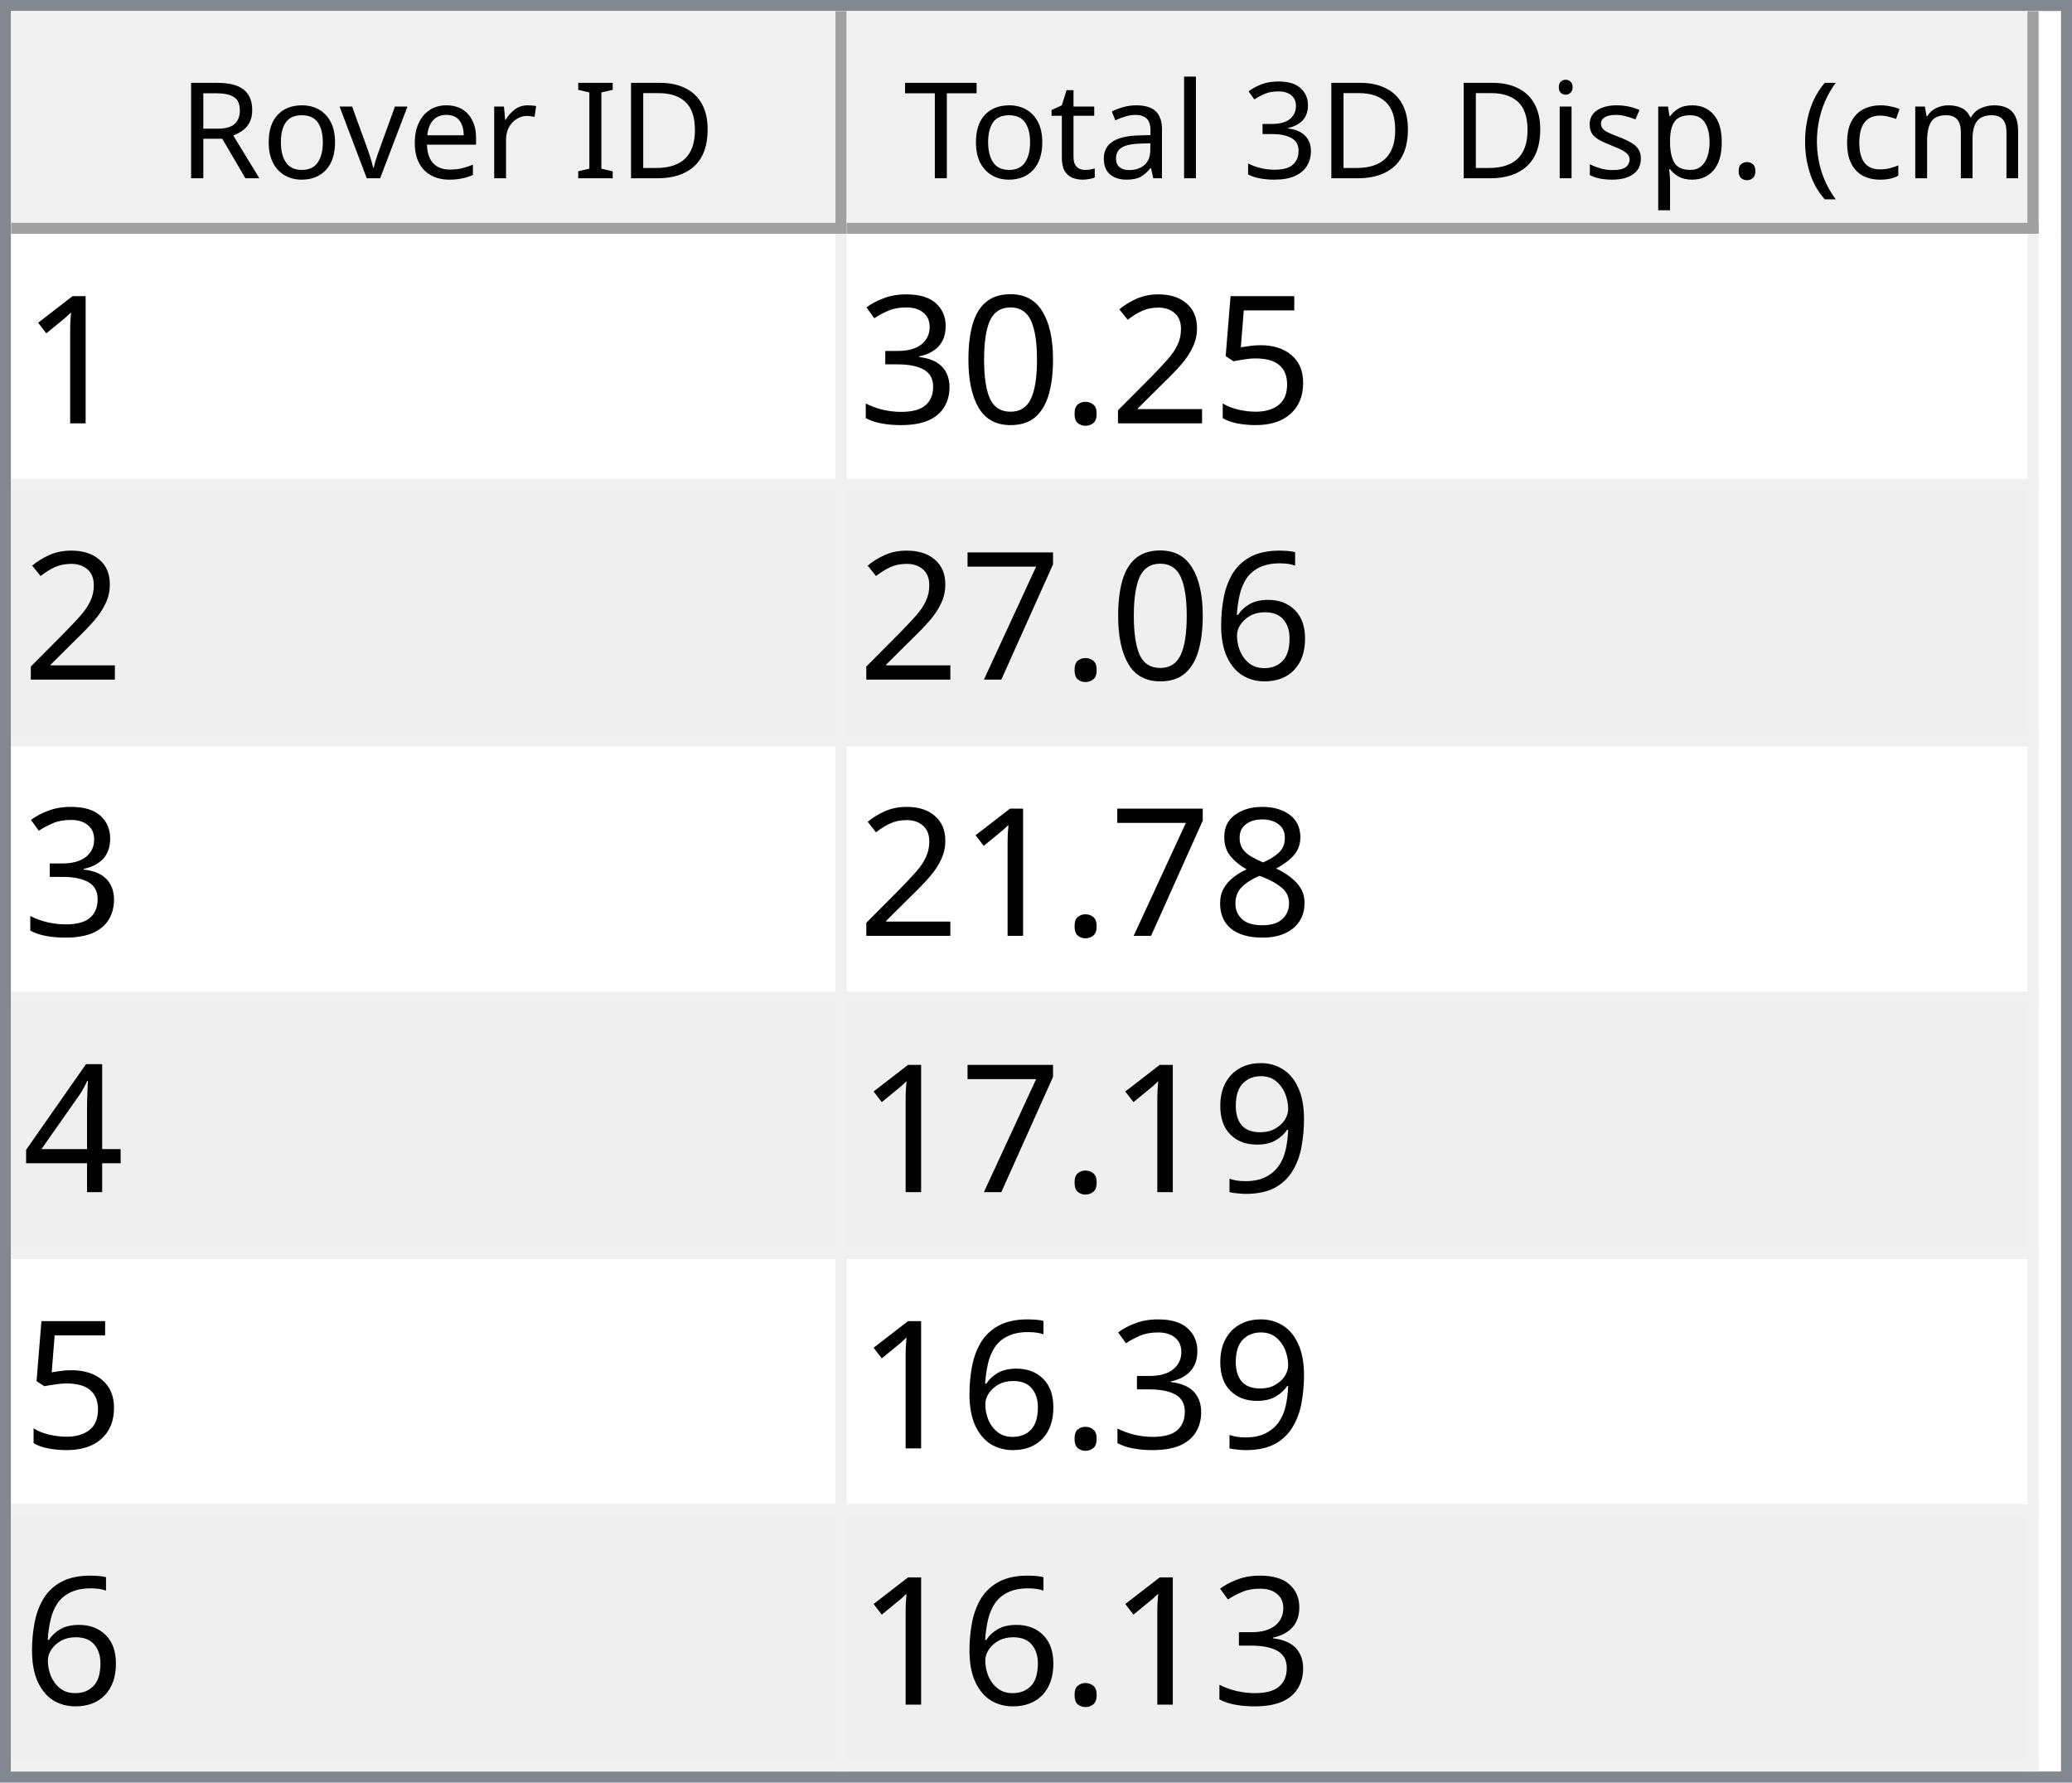
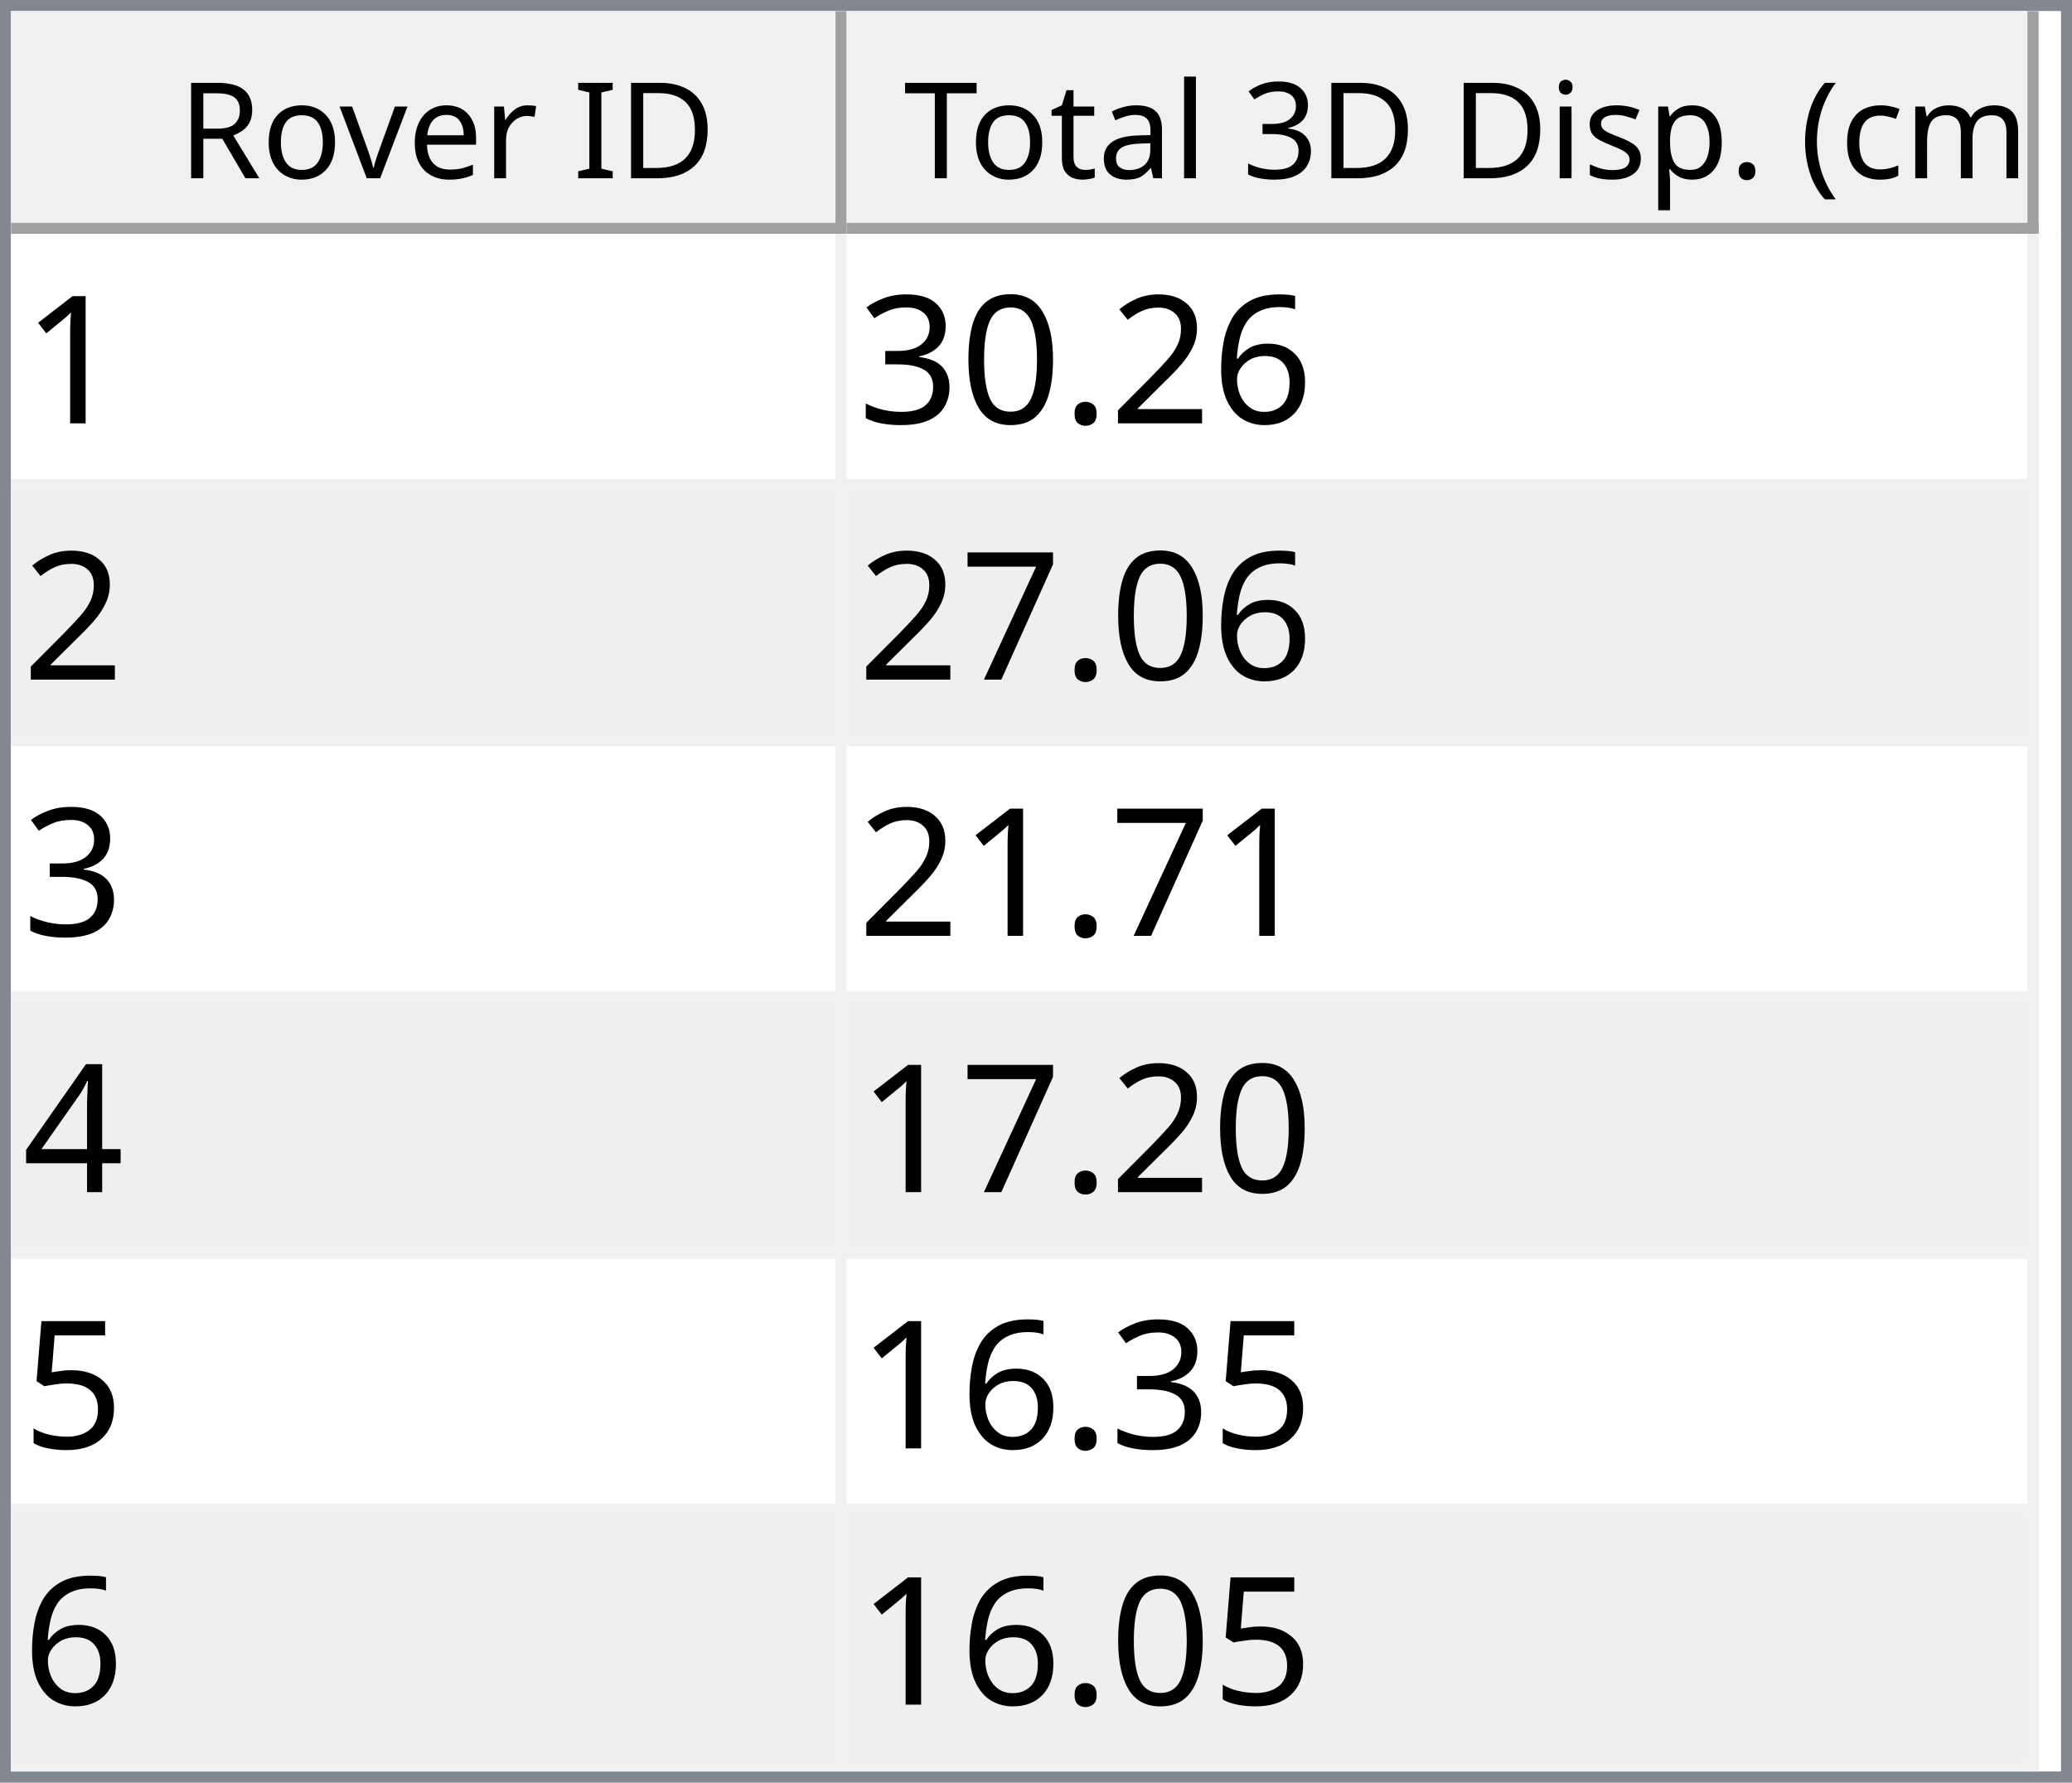
<svg xmlns="http://www.w3.org/2000/svg" style="fill-opacity:1; color-rendering:auto; color-interpolation:auto; text-rendering:auto; stroke:black; stroke-linecap:square; stroke-miterlimit:10; shape-rendering:auto; stroke-opacity:1; fill:black; stroke-dasharray:none; font-weight:normal; stroke-width:1; font-family:'Dialog'; font-style:normal; stroke-linejoin:miter; font-size:12px; stroke-dashoffset:0; image-rendering:auto;" width="186" height="160">
  <defs id="genericDefs" />
  <g>
    <defs id="defs1">
      <clipPath clipPathUnits="userSpaceOnUse" id="clipPath1">
        <path d="M0 0 L186 0 L186 160 L0 160 L0 0 Z" />
      </clipPath>
      <clipPath clipPathUnits="userSpaceOnUse" id="clipPath2">
        <path d="M0 0 L0 160 L186 160 L186 0 Z" />
      </clipPath>
      <clipPath clipPathUnits="userSpaceOnUse" id="clipPath3">
        <path d="M0 0 L0 20 L184 20 L184 0 Z" />
      </clipPath>
      <clipPath clipPathUnits="userSpaceOnUse" id="clipPath4">
        <path d="M0 0 L0 20 L75 20 L75 0 Z" />
      </clipPath>
      <clipPath clipPathUnits="userSpaceOnUse" id="clipPath5">
        <path d="M1 1 L1 19 L74 19 L74 1 Z" />
      </clipPath>
      <clipPath clipPathUnits="userSpaceOnUse" id="clipPath6">
        <path d="M0 0 L0 18 L73 18 L73 0 Z" />
      </clipPath>
      <clipPath clipPathUnits="userSpaceOnUse" id="clipPath7">
        <path d="M-0.5 -0.5 L-0.5 19.5 L74.5 19.5 L74.5 -0.5 Z" />
      </clipPath>
      <clipPath clipPathUnits="userSpaceOnUse" id="clipPath8">
        <path d="M0 0 L0 20 L107 20 L107 0 Z" />
      </clipPath>
      <clipPath clipPathUnits="userSpaceOnUse" id="clipPath9">
        <path d="M1 1 L1 19 L106 19 L106 1 Z" />
      </clipPath>
      <clipPath clipPathUnits="userSpaceOnUse" id="clipPath10">
        <path d="M0 0 L0 18 L105 18 L105 0 Z" />
      </clipPath>
      <clipPath clipPathUnits="userSpaceOnUse" id="clipPath11">
        <path d="M-0.5 -0.5 L-0.5 19.5 L106.5 19.5 L106.5 -0.5 Z" />
      </clipPath>
      <clipPath clipPathUnits="userSpaceOnUse" id="clipPath12">
        <path d="M0 0 L0 138 L184 138 L184 0 Z" />
      </clipPath>
      <clipPath clipPathUnits="userSpaceOnUse" id="clipPath13">
        <path d="M0 0 L0 138 L182 138 L182 0 Z" />
      </clipPath>
      <clipPath clipPathUnits="userSpaceOnUse" id="clipPath14">
        <path d="M-0.5 -0.5 L-0.5 137.5 L181.5 137.5 L181.5 -0.5 Z" />
      </clipPath>
      <clipPath clipPathUnits="userSpaceOnUse" id="clipPath15">
        <path d="M0 0 L0 22 L74 22 L74 0 Z" />
      </clipPath>
      <clipPath clipPathUnits="userSpaceOnUse" id="clipPath16">
        <path d="M0 0 L0 22 L106 22 L106 0 Z" />
      </clipPath>
      <font horiz-adv-x="64.551" id="font1">
        <font-face ascent="107.91" descent="25.098" units-per-em="100" style="font-style:normal; font-family:Segoe UI; font-weight:normal;" />
        <missing-glyph horiz-adv-x="64.551" d="M8.109 0 L8.109 68.266 L56.453 68.266 L56.453 0 L8.109 0 ZM15.328 7.234 L49.219 7.234 L49.219 61.031 L15.328 61.031 L15.328 7.234 Z" />
        <glyph unicode="D" horiz-adv-x="70.117" d="M9.188 0 L9.188 70.016 L28.516 70.016 Q65.531 70.016 65.531 35.891 Q65.531 19.672 55.25 9.836 Q44.969 0 27.734 0 L9.188 0 ZM17.391 62.594 L17.391 7.422 L27.828 7.422 Q41.609 7.422 49.273 14.797 Q56.938 22.172 56.938 35.688 Q56.938 62.594 28.328 62.594 L17.391 62.594 Z" />
        <glyph unicode="I" horiz-adv-x="26.611" d="M17.391 0 L9.188 0 L9.188 70.016 L17.391 70.016 L17.391 0 Z" />
        <glyph unicode=" " horiz-adv-x="27.393" d="" />
        <glyph unicode="r" horiz-adv-x="34.766" d="M34.188 41.891 Q32.078 43.5 28.125 43.5 Q23 43.5 19.555 38.672 Q16.109 33.844 16.109 25.484 L16.109 0 L8.109 0 L8.109 50 L16.109 50 L16.109 39.703 L16.312 39.703 Q18.016 44.969 21.531 47.922 Q25.047 50.875 29.391 50.875 Q32.516 50.875 34.188 50.203 L34.188 41.891 Z" />
        <glyph unicode="e" horiz-adv-x="52.295" d="M48.297 23 L12.984 23 Q13.188 14.656 17.484 10.109 Q21.781 5.562 29.297 5.562 Q37.75 5.562 44.828 11.141 L44.828 3.609 Q38.234 -1.172 27.391 -1.172 Q16.797 -1.172 10.742 5.641 Q4.688 12.453 4.688 24.812 Q4.688 36.469 11.305 43.82 Q17.922 51.172 27.734 51.172 Q37.547 51.172 42.922 44.828 Q48.297 38.484 48.297 27.203 L48.297 23 ZM40.094 29.781 Q40.047 36.719 36.75 40.578 Q33.453 44.438 27.594 44.438 Q21.922 44.438 17.969 40.383 Q14.016 36.328 13.094 29.781 L40.094 29.781 Z" />
        <glyph unicode="v" horiz-adv-x="47.9" d="M47.406 50 L27.484 0 L19.625 0 L0.688 50 L9.469 50 L22.172 13.672 Q23.578 9.672 23.922 6.688 L24.125 6.688 Q24.609 10.453 25.688 13.484 L38.969 50 L47.406 50 Z" />
        <glyph unicode="o" horiz-adv-x="58.594" d="M29 -1.172 Q17.922 -1.172 11.305 5.836 Q4.688 12.844 4.688 24.422 Q4.688 37.016 11.57 44.094 Q18.453 51.172 30.172 51.172 Q41.359 51.172 47.633 44.289 Q53.906 37.406 53.906 25.203 Q53.906 13.234 47.141 6.031 Q40.375 -1.172 29 -1.172 ZM29.594 44.438 Q21.875 44.438 17.383 39.188 Q12.891 33.938 12.891 24.703 Q12.891 15.828 17.43 10.695 Q21.969 5.562 29.594 5.562 Q37.359 5.562 41.531 10.594 Q45.703 15.625 45.703 24.906 Q45.703 34.281 41.531 39.359 Q37.359 44.438 29.594 44.438 Z" />
        <glyph unicode="R" horiz-adv-x="59.814" d="M59.375 0 L49.609 0 L37.891 19.625 Q36.281 22.359 34.766 24.289 Q33.25 26.219 31.664 27.438 Q30.078 28.656 28.25 29.219 Q26.422 29.781 24.125 29.781 L17.391 29.781 L17.391 0 L9.188 0 L9.188 70.016 L30.078 70.016 Q34.672 70.016 38.555 68.867 Q42.438 67.719 45.289 65.375 Q48.141 63.031 49.758 59.547 Q51.375 56.062 51.375 51.375 Q51.375 47.703 50.273 44.656 Q49.172 41.609 47.148 39.211 Q45.125 36.812 42.266 35.133 Q39.406 33.453 35.844 32.516 L35.844 32.328 Q37.594 31.547 38.891 30.547 Q40.188 29.547 41.359 28.18 Q42.531 26.812 43.68 25.078 Q44.828 23.344 46.234 21.047 L59.375 0 ZM17.391 62.594 L17.391 37.203 L28.516 37.203 Q31.594 37.203 34.203 38.133 Q36.812 39.062 38.719 40.797 Q40.625 42.531 41.703 45.047 Q42.781 47.562 42.781 50.688 Q42.781 56.297 39.141 59.445 Q35.5 62.594 28.609 62.594 L17.391 62.594 Z" />
        <glyph unicode=")" horiz-adv-x="30.176" d="M8.297 -15.922 L1.172 -15.922 Q16.406 2.344 16.406 26.812 Q16.406 51.469 1.078 70.016 L8.297 70.016 Q23.531 52.156 23.531 26.703 Q23.531 1.375 8.297 -15.922 Z" />
        <glyph unicode="m" horiz-adv-x="86.133" d="M79.109 0 L71.094 0 L71.094 28.719 Q71.094 37.016 68.531 40.727 Q65.969 44.438 59.906 44.438 Q54.781 44.438 51.195 39.75 Q47.609 35.062 47.609 28.516 L47.609 0 L39.594 0 L39.594 29.688 Q39.594 44.438 28.219 44.438 Q22.953 44.438 19.531 40.016 Q16.109 35.594 16.109 28.516 L16.109 0 L8.109 0 L8.109 50 L16.109 50 L16.109 42.094 L16.312 42.094 Q21.625 51.172 31.844 51.172 Q36.969 51.172 40.773 48.312 Q44.578 45.453 46 40.828 Q51.562 51.172 62.594 51.172 Q79.109 51.172 79.109 30.812 L79.109 0 Z" />
        <glyph unicode="c" horiz-adv-x="46.191" d="M42.188 2.297 Q36.422 -1.172 28.516 -1.172 Q17.828 -1.172 11.258 5.789 Q4.688 12.75 4.688 23.828 Q4.688 36.188 11.766 43.68 Q18.844 51.172 30.672 51.172 Q37.25 51.172 42.281 48.734 L42.281 40.531 Q36.719 44.438 30.375 44.438 Q22.703 44.438 17.797 38.945 Q12.891 33.453 12.891 24.516 Q12.891 15.719 17.508 10.641 Q22.125 5.562 29.891 5.562 Q36.422 5.562 42.188 9.906 L42.188 2.297 Z" />
        <glyph unicode="(" horiz-adv-x="30.176" d="M29.109 -15.922 L21.969 -15.922 Q6.844 1.375 6.844 26.703 Q6.844 52.156 21.969 70.016 L29.203 70.016 Q13.875 51.469 13.875 26.812 Q13.875 2.344 29.109 -15.922 Z" />
        <glyph unicode="." horiz-adv-x="21.68" d="M10.891 -1.078 Q8.641 -1.078 7.055 0.539 Q5.469 2.156 5.469 4.391 Q5.469 6.641 7.055 8.273 Q8.641 9.906 10.891 9.906 Q13.188 9.906 14.797 8.273 Q16.406 6.641 16.406 4.391 Q16.406 2.156 14.797 0.539 Q13.188 -1.078 10.891 -1.078 Z" />
        <glyph unicode="p" horiz-adv-x="58.789" d="M16.312 7.234 L16.109 7.234 L16.109 -23 L8.109 -23 L8.109 50 L16.109 50 L16.109 41.219 L16.312 41.219 Q22.219 51.172 33.594 51.172 Q43.266 51.172 48.688 44.461 Q54.109 37.75 54.109 26.469 Q54.109 13.922 48 6.375 Q41.891 -1.172 31.297 -1.172 Q21.578 -1.172 16.312 7.234 ZM16.109 27.391 L16.109 20.406 Q16.109 14.203 20.141 9.883 Q24.172 5.562 30.375 5.562 Q37.641 5.562 41.773 11.133 Q45.906 16.703 45.906 26.609 Q45.906 34.969 42.047 39.703 Q38.188 44.438 31.594 44.438 Q24.609 44.438 20.359 39.578 Q16.109 34.719 16.109 27.391 Z" />
        <glyph unicode="s" horiz-adv-x="42.432" d="M5.078 1.812 L5.078 10.406 Q11.625 5.562 19.484 5.562 Q30.031 5.562 30.031 12.594 Q30.031 14.594 29.125 15.992 Q28.219 17.391 26.68 18.461 Q25.141 19.531 23.07 20.383 Q21 21.234 18.609 22.172 Q15.281 23.484 12.766 24.828 Q10.25 26.172 8.57 27.859 Q6.891 29.547 6.031 31.695 Q5.172 33.844 5.172 36.719 Q5.172 40.234 6.789 42.945 Q8.406 45.656 11.086 47.484 Q13.766 49.312 17.211 50.242 Q20.656 51.172 24.312 51.172 Q30.812 51.172 35.938 48.922 L35.938 40.828 Q30.422 44.438 23.25 44.438 Q21 44.438 19.195 43.922 Q17.391 43.406 16.094 42.477 Q14.797 41.547 14.086 40.258 Q13.375 38.969 13.375 37.406 Q13.375 35.453 14.086 34.133 Q14.797 32.812 16.164 31.789 Q17.531 30.766 19.484 29.938 Q21.438 29.109 23.922 28.125 Q27.25 26.859 29.883 25.516 Q32.516 24.172 34.375 22.484 Q36.234 20.797 37.234 18.602 Q38.234 16.406 38.234 13.375 Q38.234 9.672 36.602 6.938 Q34.969 4.203 32.234 2.398 Q29.5 0.594 25.93 -0.289 Q22.359 -1.172 18.453 -1.172 Q10.75 -1.172 5.078 1.812 Z" />
        <glyph unicode="i" horiz-adv-x="24.219" d="M12.203 62.703 Q10.062 62.703 8.547 64.164 Q7.031 65.625 7.031 67.875 Q7.031 70.125 8.547 71.609 Q10.062 73.094 12.203 73.094 Q14.406 73.094 15.945 71.609 Q17.484 70.125 17.484 67.875 Q17.484 65.719 15.945 64.211 Q14.406 62.703 12.203 62.703 ZM16.109 0 L8.109 0 L8.109 50 L16.109 50 L16.109 0 Z" />
        <glyph unicode="3" horiz-adv-x="53.906" d="M46.531 19.828 Q46.531 15.094 44.75 11.211 Q42.969 7.328 39.719 4.57 Q36.469 1.812 31.93 0.297 Q27.391 -1.219 21.922 -1.219 Q11.922 -1.219 6 2.594 L6 11.188 Q13.094 5.609 22.219 5.609 Q25.875 5.609 28.828 6.539 Q31.781 7.469 33.906 9.227 Q36.031 10.984 37.18 13.477 Q38.328 15.969 38.328 19.094 Q38.328 32.812 18.797 32.812 L12.984 32.812 L12.984 39.594 L18.5 39.594 Q35.797 39.594 35.797 52.484 Q35.797 64.406 22.609 64.406 Q15.188 64.406 8.688 59.422 L8.688 67.188 Q15.375 71.188 24.609 71.188 Q29 71.188 32.57 69.969 Q36.141 68.75 38.68 66.555 Q41.219 64.359 42.609 61.281 Q44 58.203 44 54.5 Q44 40.672 30.031 36.719 L30.031 36.531 Q33.594 36.141 36.625 34.797 Q39.656 33.453 41.852 31.305 Q44.047 29.156 45.289 26.25 Q46.531 23.344 46.531 19.828 Z" />
        <glyph unicode="l" horiz-adv-x="24.219" d="M16.109 0 L8.109 0 L8.109 74.031 L16.109 74.031 L16.109 0 Z" />
        <glyph unicode="a" horiz-adv-x="50.879" d="M43.891 0 L35.891 0 L35.891 7.812 L35.688 7.812 Q30.469 -1.172 20.312 -1.172 Q12.844 -1.172 8.617 2.781 Q4.391 6.734 4.391 13.281 Q4.391 27.297 20.906 29.594 L35.891 31.688 Q35.891 44.438 25.594 44.438 Q16.547 44.438 9.281 38.281 L9.281 46.484 Q16.656 51.172 26.266 51.172 Q43.891 51.172 43.891 32.516 L43.891 0 ZM35.891 25.297 L23.828 23.641 Q18.266 22.859 15.43 20.875 Q12.594 18.891 12.594 13.875 Q12.594 10.203 15.211 7.883 Q17.828 5.562 22.172 5.562 Q28.125 5.562 32.008 9.742 Q35.891 13.922 35.891 20.312 L35.891 25.297 Z" />
        <glyph unicode="t" horiz-adv-x="33.887" d="M31.297 0.484 Q28.469 -1.078 23.828 -1.078 Q10.688 -1.078 10.688 13.578 L10.688 43.172 L2.094 43.172 L2.094 50 L10.688 50 L10.688 62.203 L18.703 64.797 L18.703 50 L31.297 50 L31.297 43.172 L18.703 43.172 L18.703 14.984 Q18.703 9.969 20.414 7.82 Q22.125 5.672 26.078 5.672 Q29.109 5.672 31.297 7.328 L31.297 0.484 Z" />
        <glyph unicode="T" horiz-adv-x="52.393" d="M50.594 62.594 L30.375 62.594 L30.375 0 L22.172 0 L22.172 62.594 L2 62.594 L2 70.016 L50.594 70.016 L50.594 62.594 Z" />
      </font>
      <font horiz-adv-x="75.0" id="font2">
        <font-face ascent="100.537" descent="21.973" units-per-em="100" style="font-style:normal; font-family:sans-serif; font-weight:normal;" />
        <missing-glyph horiz-adv-x="75.0" d="M12.5 0 L12.5 62.5 L62.5 62.5 L62.5 0 L12.5 0 ZM14.062 1.562 L60.938 1.562 L60.938 60.938 L14.062 60.938 L14.062 1.562 Z" />
        <glyph unicode="1" horiz-adv-x="55.615" d="M37.25 0 L28.469 0 L28.469 56 Q25.297 52.984 20.141 49.953 Q14.984 46.922 10.891 45.406 L10.891 53.906 Q18.266 57.375 23.781 62.305 Q29.297 67.234 31.594 71.875 L37.25 71.875 L37.25 0 Z" />
-         <glyph unicode="5" horiz-adv-x="55.615" d="M4.156 18.75 L13.375 19.531 Q14.406 12.797 18.141 9.398 Q21.875 6 27.156 6 Q33.5 6 37.891 10.789 Q42.281 15.578 42.281 23.484 Q42.281 31 38.062 35.352 Q33.844 39.703 27 39.703 Q22.75 39.703 19.336 37.773 Q15.922 35.844 13.969 32.766 L5.719 33.844 L12.641 70.609 L48.25 70.609 L48.25 62.203 L19.672 62.203 L15.828 42.969 Q22.266 47.469 29.344 47.469 Q38.719 47.469 45.164 40.969 Q51.609 34.469 51.609 24.266 Q51.609 14.547 45.953 7.469 Q39.062 -1.219 27.156 -1.219 Q17.391 -1.219 11.211 4.25 Q5.031 9.719 4.156 18.75 Z" />
+         <glyph unicode="6" horiz-adv-x="55.615" d="M49.75 54.047 L41.016 53.375 Q39.844 58.547 37.703 60.891 Q34.125 64.656 28.906 64.656 Q24.703 64.656 21.531 62.312 Q17.391 59.281 14.992 53.469 Q12.594 47.656 12.5 36.922 Q15.672 41.75 20.266 44.094 Q24.859 46.438 29.891 46.438 Q38.672 46.438 44.852 39.969 Q51.031 33.5 51.031 23.25 Q51.031 16.5 48.125 10.719 Q45.219 4.938 40.141 1.859 Q35.062 -1.219 28.609 -1.219 Q17.625 -1.219 10.695 6.859 Q3.766 14.938 3.766 33.5 Q3.766 54.25 11.422 63.672 Q18.109 71.875 29.438 71.875 Q37.891 71.875 43.289 67.141 Q48.688 62.406 49.75 54.047 ZM13.875 23.188 Q13.875 18.656 15.797 14.508 Q17.719 10.359 21.188 8.18 Q24.656 6 28.469 6 Q34.031 6 38.039 10.492 Q42.047 14.984 42.047 22.703 Q42.047 30.125 38.086 34.398 Q34.125 38.672 28.125 38.672 Q22.172 38.672 18.023 34.398 Q13.875 30.125 13.875 23.188 Z" />
        <glyph unicode="2" horiz-adv-x="55.615" d="M50.344 8.453 L50.344 0 L3.031 0 Q2.938 3.172 4.047 6.109 Q5.859 10.938 9.836 15.625 Q13.812 20.312 21.344 26.469 Q33.016 36.031 37.117 41.625 Q41.219 47.219 41.219 52.203 Q41.219 57.422 37.477 61.008 Q33.734 64.594 27.734 64.594 Q21.391 64.594 17.578 60.789 Q13.766 56.984 13.719 50.25 L4.688 51.172 Q5.609 61.281 11.664 66.578 Q17.719 71.875 27.938 71.875 Q38.234 71.875 44.242 66.164 Q50.25 60.453 50.25 52 Q50.25 47.703 48.492 43.555 Q46.734 39.406 42.656 34.812 Q38.578 30.219 29.109 22.219 Q21.188 15.578 18.945 13.211 Q16.703 10.844 15.234 8.453 L50.344 8.453 Z" />
        <glyph unicode="." horiz-adv-x="27.783" d="M9.078 0 L9.078 10.016 L19.094 10.016 L19.094 0 L9.078 0 Z" />
        <glyph unicode="0" horiz-adv-x="55.615" d="M4.156 35.297 Q4.156 48 6.766 55.742 Q9.375 63.484 14.523 67.68 Q19.672 71.875 27.484 71.875 Q33.25 71.875 37.594 69.555 Q41.938 67.234 44.773 62.867 Q47.609 58.5 49.219 52.227 Q50.828 45.953 50.828 35.297 Q50.828 22.703 48.242 14.969 Q45.656 7.234 40.508 3.008 Q35.359 -1.219 27.484 -1.219 Q17.141 -1.219 11.234 6.203 Q4.156 15.141 4.156 35.297 ZM13.188 35.297 Q13.188 17.672 17.312 11.836 Q21.438 6 27.484 6 Q33.547 6 37.672 11.859 Q41.797 17.719 41.797 35.297 Q41.797 52.984 37.672 58.789 Q33.547 64.594 27.391 64.594 Q21.344 64.594 17.719 59.469 Q13.188 52.938 13.188 35.297 Z" />
        <glyph unicode="3" horiz-adv-x="55.615" d="M4.203 18.891 L12.984 20.062 Q14.5 12.594 18.141 9.297 Q21.781 6 27 6 Q33.203 6 37.477 10.297 Q41.75 14.594 41.75 20.953 Q41.75 27 37.797 30.93 Q33.844 34.859 27.734 34.859 Q25.25 34.859 21.531 33.891 L22.516 41.609 Q23.391 41.5 23.922 41.5 Q29.547 41.5 34.039 44.43 Q38.531 47.359 38.531 53.469 Q38.531 58.297 35.258 61.477 Q31.984 64.656 26.812 64.656 Q21.688 64.656 18.266 61.43 Q14.844 58.203 13.875 51.766 L5.078 53.328 Q6.688 62.156 12.398 67.016 Q18.109 71.875 26.609 71.875 Q32.469 71.875 37.398 69.359 Q42.328 66.844 44.945 62.5 Q47.562 58.156 47.562 53.266 Q47.562 48.641 45.07 44.828 Q42.578 41.016 37.703 38.766 Q44.047 37.312 47.562 32.695 Q51.078 28.078 51.078 21.141 Q51.078 11.766 44.242 5.25 Q37.406 -1.266 26.953 -1.266 Q17.531 -1.266 11.305 4.352 Q5.078 9.969 4.203 18.891 Z" />
-         <glyph unicode="6" horiz-adv-x="55.615" d="M49.75 54.047 L41.016 53.375 Q39.844 58.547 37.703 60.891 Q34.125 64.656 28.906 64.656 Q24.703 64.656 21.531 62.312 Q17.391 59.281 14.992 53.469 Q12.594 47.656 12.5 36.922 Q15.672 41.75 20.266 44.094 Q24.859 46.438 29.891 46.438 Q38.672 46.438 44.852 39.969 Q51.031 33.5 51.031 23.25 Q51.031 16.5 48.125 10.719 Q45.219 4.938 40.141 1.859 Q35.062 -1.219 28.609 -1.219 Q17.625 -1.219 10.695 6.859 Q3.766 14.938 3.766 33.5 Q3.766 54.25 11.422 63.672 Q18.109 71.875 29.438 71.875 Q37.891 71.875 43.289 67.141 Q48.688 62.406 49.75 54.047 ZM13.875 23.188 Q13.875 18.656 15.797 14.508 Q17.719 10.359 21.188 8.18 Q24.656 6 28.469 6 Q34.031 6 38.039 10.492 Q42.047 14.984 42.047 22.703 Q42.047 30.125 38.086 34.398 Q34.125 38.672 28.125 38.672 Q22.172 38.672 18.023 34.398 Q13.875 30.125 13.875 23.188 Z" />
        <glyph unicode="7" horiz-adv-x="55.615" d="M4.734 62.203 L4.734 70.656 L51.078 70.656 L51.078 63.812 Q44.234 56.547 37.523 44.484 Q30.812 32.422 27.156 19.672 Q24.516 10.688 23.781 0 L14.75 0 Q14.891 8.453 18.062 20.414 Q21.234 32.375 27.172 43.484 Q33.109 54.594 39.797 62.203 L4.734 62.203 Z" />
-         <glyph unicode="8" horiz-adv-x="55.615" d="M17.672 38.812 Q12.203 40.828 9.57 44.539 Q6.938 48.25 6.938 53.422 Q6.938 61.234 12.555 66.555 Q18.172 71.875 27.484 71.875 Q36.859 71.875 42.578 66.43 Q48.297 60.984 48.297 53.172 Q48.297 48.188 45.68 44.508 Q43.062 40.828 37.75 38.812 Q44.344 36.672 47.781 31.883 Q51.219 27.094 51.219 20.453 Q51.219 11.281 44.727 5.031 Q38.234 -1.219 27.641 -1.219 Q17.047 -1.219 10.547 5.055 Q4.047 11.328 4.047 20.703 Q4.047 27.688 7.594 32.398 Q11.141 37.109 17.672 38.812 ZM15.922 53.719 Q15.922 48.641 19.195 45.414 Q22.469 42.188 27.688 42.188 Q32.766 42.188 36.016 45.383 Q39.266 48.578 39.266 53.219 Q39.266 58.062 35.914 61.359 Q32.562 64.656 27.594 64.656 Q22.562 64.656 19.242 61.43 Q15.922 58.203 15.922 53.719 ZM13.094 20.656 Q13.094 16.891 14.875 13.375 Q16.656 9.859 20.172 7.93 Q23.688 6 27.734 6 Q34.031 6 38.133 10.055 Q42.234 14.109 42.234 20.359 Q42.234 26.703 38.016 30.859 Q33.797 35.016 27.438 35.016 Q21.234 35.016 17.164 30.914 Q13.094 26.812 13.094 20.656 Z" />
        <glyph unicode="4" horiz-adv-x="55.615" d="M32.328 0 L32.328 17.141 L1.266 17.141 L1.266 25.203 L33.938 71.578 L41.109 71.578 L41.109 25.203 L50.781 25.203 L50.781 17.141 L41.109 17.141 L41.109 0 L32.328 0 ZM32.328 25.203 L32.328 57.469 L9.906 25.203 L32.328 25.203 Z" />
-         <glyph unicode="9" horiz-adv-x="55.615" d="M5.469 16.547 L13.922 17.328 Q14.984 11.375 18.016 8.688 Q21.047 6 25.781 6 Q29.828 6 32.883 7.859 Q35.938 9.719 37.891 12.82 Q39.844 15.922 41.164 21.195 Q42.484 26.469 42.484 31.938 Q42.484 32.516 42.438 33.688 Q39.797 29.5 35.234 26.883 Q30.672 24.266 25.344 24.266 Q16.453 24.266 10.305 30.711 Q4.156 37.156 4.156 47.703 Q4.156 58.594 10.578 65.234 Q17 71.875 26.656 71.875 Q33.641 71.875 39.43 68.117 Q45.219 64.359 48.219 57.398 Q51.219 50.438 51.219 37.25 Q51.219 23.531 48.242 15.406 Q45.266 7.281 39.383 3.031 Q33.5 -1.219 25.594 -1.219 Q17.188 -1.219 11.867 3.445 Q6.547 8.109 5.469 16.547 ZM41.453 48.141 Q41.453 55.719 37.43 60.156 Q33.406 64.594 27.734 64.594 Q21.875 64.594 17.531 59.812 Q13.188 55.031 13.188 47.406 Q13.188 40.578 17.312 36.305 Q21.438 32.031 27.484 32.031 Q33.594 32.031 37.523 36.305 Q41.453 40.578 41.453 48.141 Z" />
+         <glyph unicode="5" horiz-adv-x="55.615" d="M4.156 18.75 L13.375 19.531 Q14.406 12.797 18.141 9.398 Q21.875 6 27.156 6 Q33.5 6 37.891 10.789 Q42.281 15.578 42.281 23.484 Q42.281 31 38.062 35.352 Q33.844 39.703 27 39.703 Q22.75 39.703 19.336 37.773 Q15.922 35.844 13.969 32.766 L5.719 33.844 L12.641 70.609 L48.25 70.609 L48.25 62.203 L19.672 62.203 L15.828 42.969 Q22.266 47.469 29.344 47.469 Q38.719 47.469 45.164 40.969 Q51.609 34.469 51.609 24.266 Q51.609 14.547 45.953 7.469 Q39.062 -1.219 27.156 -1.219 Q17.391 -1.219 11.211 4.25 Q5.031 9.719 4.156 18.75 Z" />
      </font>
    </defs>
    <g style="fill:white; stroke:white;">
      <rect x="0" y="0" width="186" style="clip-path:url(#clipPath1); stroke:none;" height="160" />
    </g>
    <g style="fill:white; text-rendering:optimizeSpeed; color-rendering:optimizeSpeed; image-rendering:optimizeSpeed; shape-rendering:crispEdges; stroke:white; color-interpolation:sRGB;">
      <rect x="0" width="186" height="160" y="0" style="stroke:none;" />
      <path style="stroke:none;" d="M0 160 L186 160 L186 0 L0 0 Z" />
    </g>
    <g style="fill:rgb(240,240,240); font-family:'Segoe UI'; stroke:rgb(240,240,240);">
      <rect x="0" y="0" width="186" style="clip-path:url(#clipPath2); stroke:none;" height="160" />
    </g>
    <g style="fill:rgb(130,135,144); font-family:'Segoe UI'; stroke:rgb(130,135,144);">
      <path d="M0 0 L186 0 L186 160 L0 160 L0 0 ZM1 1 L185 1 L185 159 L1 159 L1 1 Z" style="fill-rule:evenodd; clip-path:url(#clipPath2); stroke:none;" />
    </g>
    <g style="fill:white; font-family:'Segoe UI'; stroke:white;" transform="translate(1,1)">
      <rect x="0" y="0" width="184" style="clip-path:url(#clipPath3); stroke:none;" height="20" />
    </g>
    <g style="fill:rgb(240,240,240); font-family:'Segoe UI'; stroke:rgb(240,240,240);" transform="translate(1,1)">
      <rect x="0" y="0" width="75" style="clip-path:url(#clipPath4); stroke:none;" height="20" />
    </g>
    <g style="font-family:'Segoe UI';" transform="translate(2,2)">
      <text x="14" xml:space="preserve" y="14" style="clip-path:url(#clipPath6); stroke:none;">Rover ID</text>
    </g>
    <g style="fill:rgb(160,160,160); font-family:'Segoe UI'; stroke:rgb(160,160,160); stroke-linejoin:bevel;" transform="translate(1.5,1.5)">
      <line x1="74" x2="74" y1="0" style="fill:none; clip-path:url(#clipPath7);" y2="19" />
    </g>
    <g style="fill:rgb(160,160,160); font-family:'Segoe UI'; stroke:rgb(160,160,160); stroke-linejoin:bevel;" transform="matrix(1,0,0,1,1,1) translate(0.5,0.5)">
      <line x1="0" x2="74" y1="19" style="fill:none; clip-path:url(#clipPath7);" y2="19" />
    </g>
    <g style="fill:rgb(240,240,240); font-family:'Segoe UI'; stroke:rgb(240,240,240);" transform="translate(76,1)">
      <rect x="0" y="0" width="107" style="clip-path:url(#clipPath8); stroke:none;" height="20" />
    </g>
    <g style="font-family:'Segoe UI';" transform="translate(77,2)">
      <text x="1" xml:space="preserve" y="14" style="clip-path:url(#clipPath10); stroke:none;"> Total 3D Disp. (cm)</text>
    </g>
    <g style="fill:rgb(160,160,160); font-family:'Segoe UI'; stroke:rgb(160,160,160); stroke-linejoin:bevel;" transform="translate(76.5,1.5)">
      <line x1="106" x2="106" y1="0" style="fill:none; clip-path:url(#clipPath11);" y2="19" />
    </g>
    <g style="fill:rgb(160,160,160); font-family:'Segoe UI'; stroke:rgb(160,160,160); stroke-linejoin:bevel;" transform="matrix(1,0,0,1,76,1) translate(0.5,0.5)">
      <line x1="0" x2="106" y1="19" style="fill:none; clip-path:url(#clipPath11);" y2="19" />
    </g>
    <g style="fill:white; font-family:'Segoe UI'; stroke:white;" transform="translate(1,21)">
      <rect x="0" y="0" width="184" style="clip-path:url(#clipPath12); stroke:none;" height="138" />
    </g>
    <g style="fill:rgb(240,240,240); font-size:16px; font-family:sans-serif; stroke:rgb(240,240,240);" transform="translate(1,21)">
      <rect x="0" y="0" width="182" style="clip-path:url(#clipPath13); stroke:none;" height="138" />
      <line transform="translate(0.5,0.5)" x1="0" x2="181" y1="22" style="clip-path:url(#clipPath14); fill:none; stroke-linejoin:bevel;" y2="22" />
    </g>
    <g transform="matrix(1,0,0,1,1,21) translate(0.5,0.5)" style="fill:rgb(240,240,240); font-size:16px; font-family:sans-serif; stroke:rgb(240,240,240); stroke-linejoin:bevel;">
      <line x1="0" x2="181" y1="45" style="fill:none; clip-path:url(#clipPath14);" y2="45" />
    </g>
    <g transform="matrix(1,0,0,1,1,21) translate(0.5,0.5)" style="fill:rgb(240,240,240); font-size:16px; font-family:sans-serif; stroke:rgb(240,240,240); stroke-linejoin:bevel;">
      <line x1="0" x2="181" y1="68" style="fill:none; clip-path:url(#clipPath14);" y2="68" />
    </g>
    <g transform="matrix(1,0,0,1,1,21) translate(0.5,0.5)" style="fill:rgb(240,240,240); font-size:16px; font-family:sans-serif; stroke:rgb(240,240,240); stroke-linejoin:bevel;">
      <line x1="0" x2="181" y1="91" style="fill:none; clip-path:url(#clipPath14);" y2="91" />
    </g>
    <g transform="matrix(1,0,0,1,1,21) translate(0.5,0.5)" style="fill:rgb(240,240,240); font-size:16px; font-family:sans-serif; stroke:rgb(240,240,240); stroke-linejoin:bevel;">
      <line x1="0" x2="181" y1="114" style="fill:none; clip-path:url(#clipPath14);" y2="114" />
    </g>
    <g transform="matrix(1,0,0,1,1,21) translate(0.5,0.5)" style="fill:rgb(240,240,240); font-size:16px; font-family:sans-serif; stroke:rgb(240,240,240); stroke-linejoin:bevel;">
      <line x1="0" x2="181" y1="137" style="fill:none; clip-path:url(#clipPath14);" y2="137" />
    </g>
    <g transform="matrix(1,0,0,1,1,21) translate(0.5,0.5)" style="fill:rgb(240,240,240); font-size:16px; font-family:sans-serif; stroke:rgb(240,240,240); stroke-linejoin:bevel;">
      <line x1="74" x2="74" y1="0" style="fill:none; clip-path:url(#clipPath14);" y2="137" />
    </g>
    <g transform="matrix(1,0,0,1,1,21) translate(0.5,0.5)" style="fill:rgb(240,240,240); font-size:16px; font-family:sans-serif; stroke:rgb(240,240,240); stroke-linejoin:bevel;">
      <line x1="181" x2="181" y1="0" style="fill:none; clip-path:url(#clipPath14);" y2="137" />
    </g>
    <g style="fill:white; font-size:16px; font-family:sans-serif; stroke:white;" transform="matrix(1,0,0,1,1,21)">
      <rect x="0" y="0" width="74" style="clip-path:url(#clipPath15); stroke:none;" height="22" />
      <text x="1" y="17" style="fill:black; clip-path:url(#clipPath15); stroke:none;" xml:space="preserve">1</text>
    </g>
    <g style="fill:white; font-size:16px; font-family:sans-serif; stroke:white;" transform="matrix(1,0,0,1,1,21) translate(75,0)">
      <rect x="0" y="0" width="106" style="clip-path:url(#clipPath16); stroke:none;" height="22" />
-       <text x="1" y="17" style="fill:black; clip-path:url(#clipPath16); stroke:none;" xml:space="preserve">30.25</text>
+       <text x="1" y="17" style="fill:black; clip-path:url(#clipPath16); stroke:none;" xml:space="preserve">30.26</text>
    </g>
    <g style="fill:rgb(239,239,239); font-size:16px; font-family:sans-serif; stroke:rgb(239,239,239);" transform="matrix(1,0,0,1,1,21) translate(0,23)">
      <rect x="0" y="0" width="74" style="clip-path:url(#clipPath15); stroke:none;" height="22" />
      <text x="1" y="17" style="fill:black; clip-path:url(#clipPath15); stroke:none;" xml:space="preserve">2</text>
    </g>
    <g style="fill:rgb(239,239,239); font-size:16px; font-family:sans-serif; stroke:rgb(239,239,239);" transform="matrix(1,0,0,1,1,21) translate(75,23)">
      <rect x="0" y="0" width="106" style="clip-path:url(#clipPath16); stroke:none;" height="22" />
      <text x="1" y="17" style="fill:black; clip-path:url(#clipPath16); stroke:none;" xml:space="preserve">27.06</text>
    </g>
    <g style="fill:white; font-size:16px; font-family:sans-serif; stroke:white;" transform="matrix(1,0,0,1,1,21) translate(0,46)">
      <rect x="0" y="0" width="74" style="clip-path:url(#clipPath15); stroke:none;" height="22" />
      <text x="1" y="17" style="fill:black; clip-path:url(#clipPath15); stroke:none;" xml:space="preserve">3</text>
    </g>
    <g style="fill:white; font-size:16px; font-family:sans-serif; stroke:white;" transform="matrix(1,0,0,1,1,21) translate(75,46)">
      <rect x="0" y="0" width="106" style="clip-path:url(#clipPath16); stroke:none;" height="22" />
-       <text x="1" y="17" style="fill:black; clip-path:url(#clipPath16); stroke:none;" xml:space="preserve">21.78</text>
+       <text x="1" y="17" style="fill:black; clip-path:url(#clipPath16); stroke:none;" xml:space="preserve">21.71</text>
    </g>
    <g style="fill:rgb(239,239,239); font-size:16px; font-family:sans-serif; stroke:rgb(239,239,239);" transform="matrix(1,0,0,1,1,21) translate(0,69)">
      <rect x="0" y="0" width="74" style="clip-path:url(#clipPath15); stroke:none;" height="22" />
      <text x="1" y="17" style="fill:black; clip-path:url(#clipPath15); stroke:none;" xml:space="preserve">4</text>
    </g>
    <g style="fill:rgb(239,239,239); font-size:16px; font-family:sans-serif; stroke:rgb(239,239,239);" transform="matrix(1,0,0,1,1,21) translate(75,69)">
      <rect x="0" y="0" width="106" style="clip-path:url(#clipPath16); stroke:none;" height="22" />
-       <text x="1" y="17" style="fill:black; clip-path:url(#clipPath16); stroke:none;" xml:space="preserve">17.19</text>
+       <text x="1" y="17" style="fill:black; clip-path:url(#clipPath16); stroke:none;" xml:space="preserve">17.20</text>
    </g>
    <g style="fill:white; font-size:16px; font-family:sans-serif; stroke:white;" transform="matrix(1,0,0,1,1,21) translate(0,92)">
      <rect x="0" y="0" width="74" style="clip-path:url(#clipPath15); stroke:none;" height="22" />
      <text x="1" y="17" style="fill:black; clip-path:url(#clipPath15); stroke:none;" xml:space="preserve">5</text>
    </g>
    <g style="fill:white; font-size:16px; font-family:sans-serif; stroke:white;" transform="matrix(1,0,0,1,1,21) translate(75,92)">
      <rect x="0" y="0" width="106" style="clip-path:url(#clipPath16); stroke:none;" height="22" />
-       <text x="1" y="17" style="fill:black; clip-path:url(#clipPath16); stroke:none;" xml:space="preserve">16.39</text>
+       <text x="1" y="17" style="fill:black; clip-path:url(#clipPath16); stroke:none;" xml:space="preserve">16.35</text>
    </g>
    <g style="fill:rgb(239,239,239); font-size:16px; font-family:sans-serif; stroke:rgb(239,239,239);" transform="matrix(1,0,0,1,1,21) translate(0,115)">
      <rect x="0" y="0" width="74" style="clip-path:url(#clipPath15); stroke:none;" height="22" />
      <text x="1" y="17" style="fill:black; clip-path:url(#clipPath15); stroke:none;" xml:space="preserve">6</text>
    </g>
    <g style="fill:rgb(239,239,239); font-size:16px; font-family:sans-serif; stroke:rgb(239,239,239);" transform="matrix(1,0,0,1,1,21) translate(75,115)">
      <rect x="0" y="0" width="106" style="clip-path:url(#clipPath16); stroke:none;" height="22" />
-       <text x="1" y="17" style="fill:black; clip-path:url(#clipPath16); stroke:none;" xml:space="preserve">16.13</text>
+       <text x="1" y="17" style="fill:black; clip-path:url(#clipPath16); stroke:none;" xml:space="preserve">16.05</text>
    </g>
  </g>
</svg>
